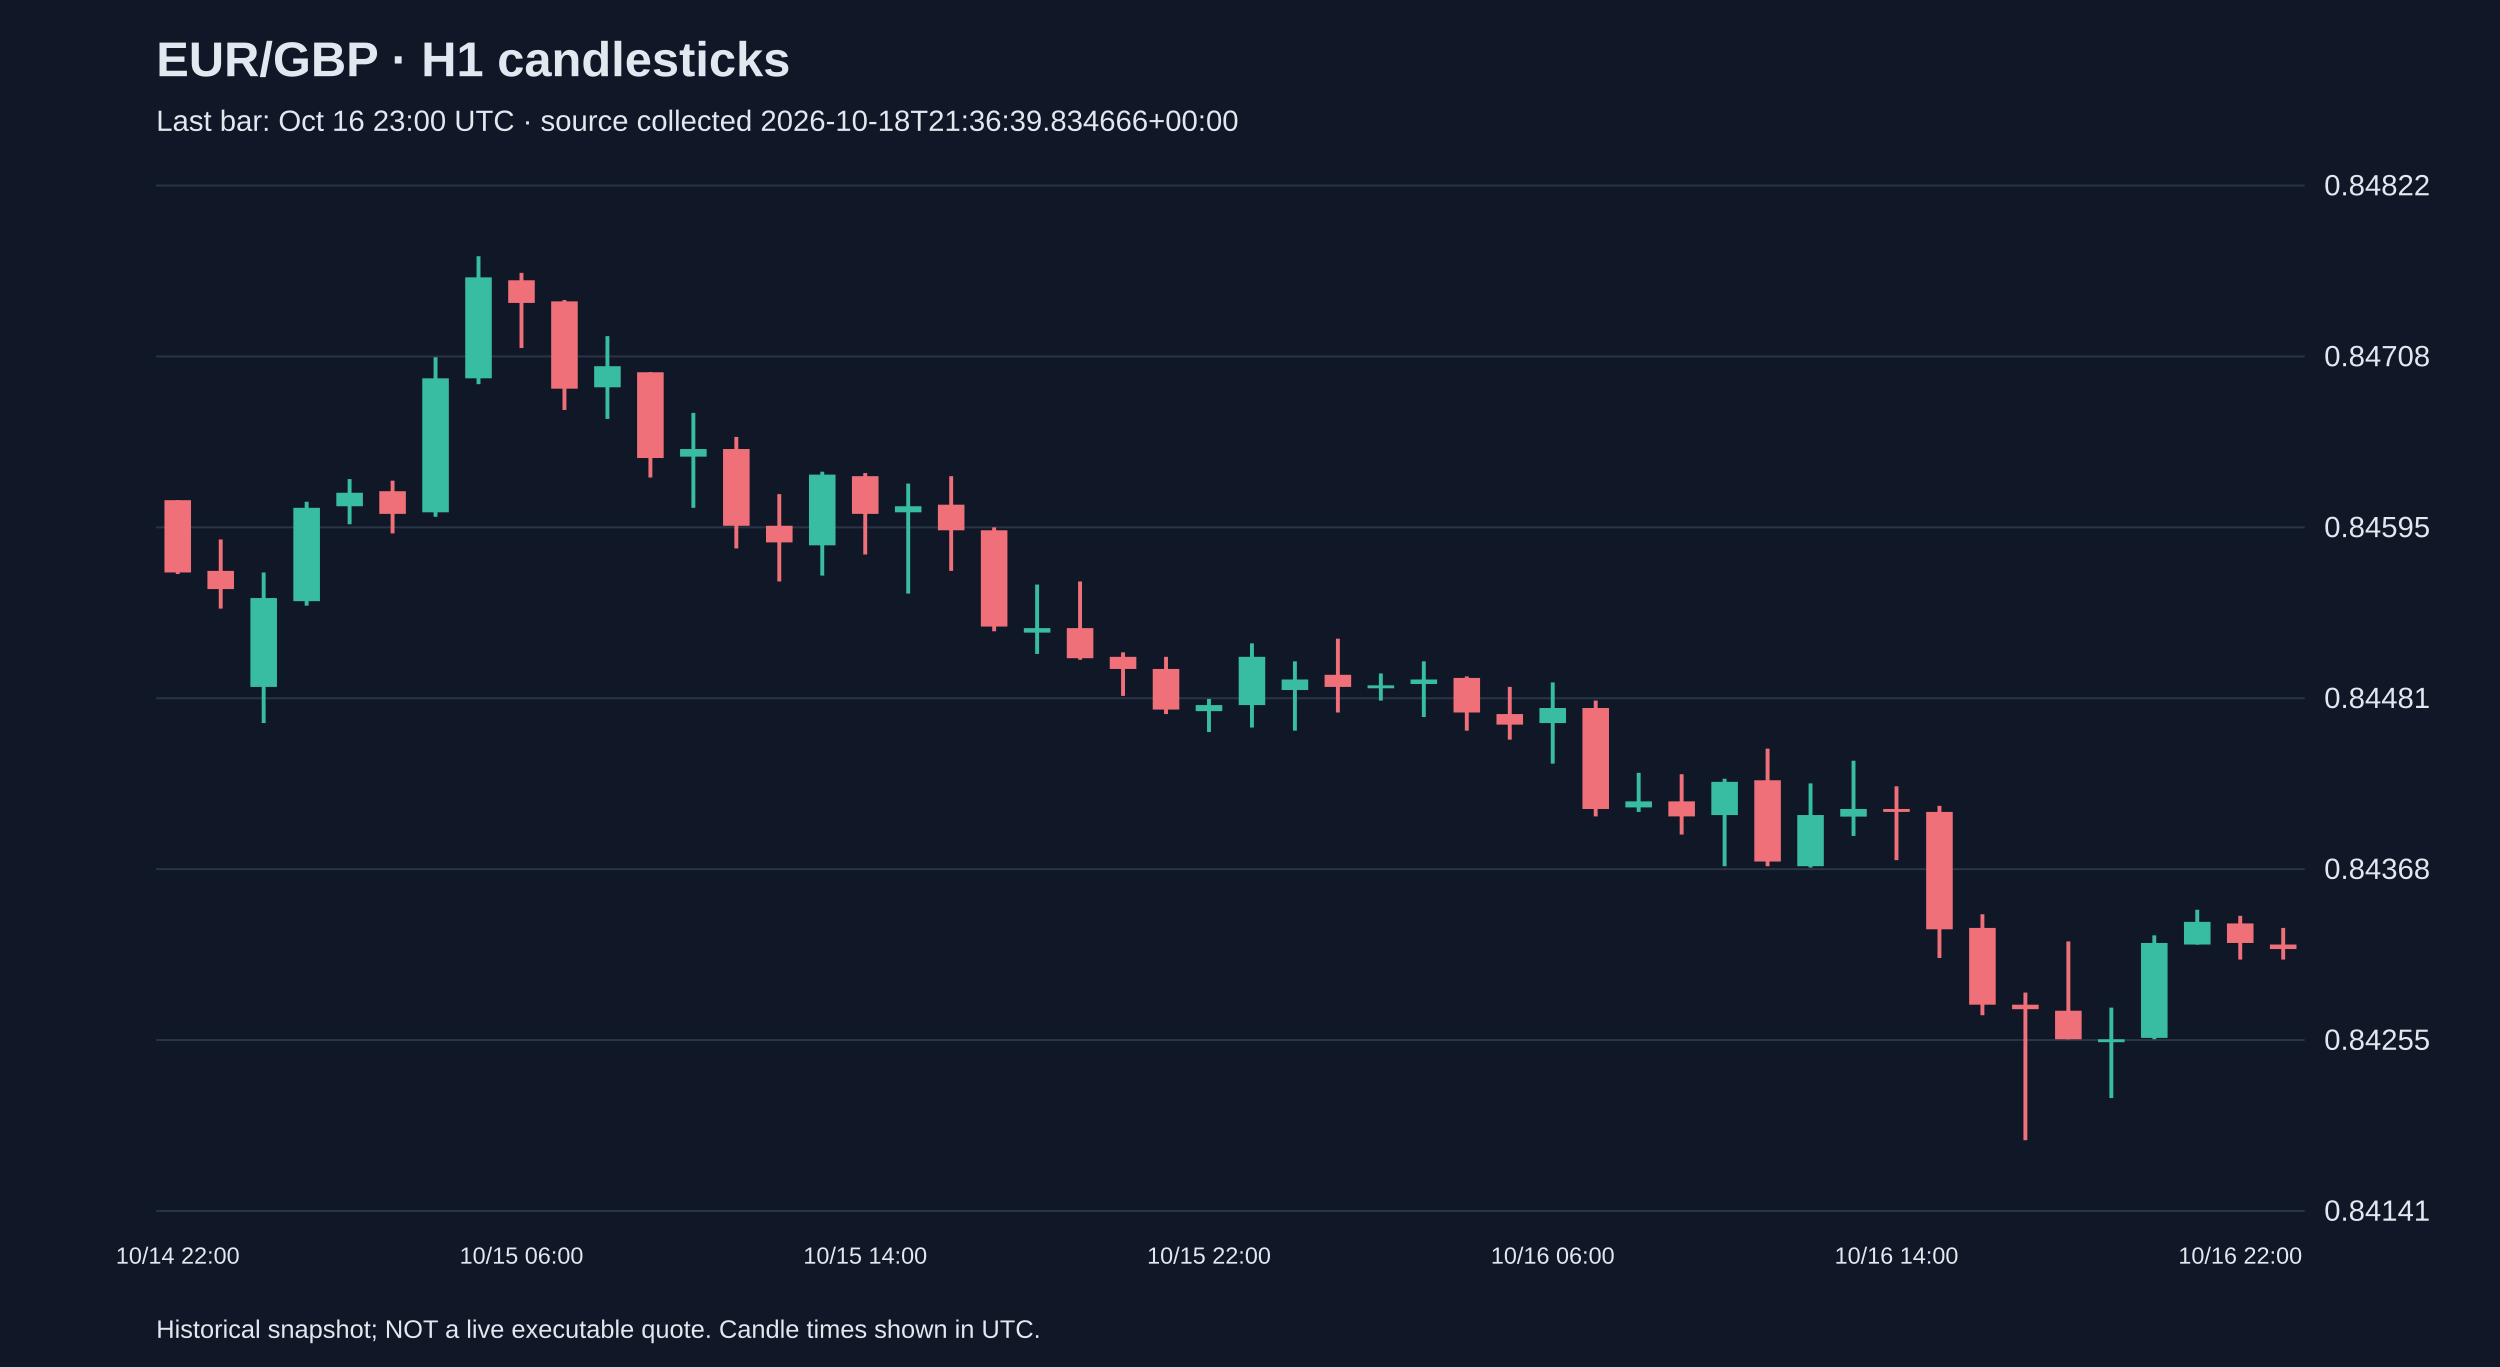
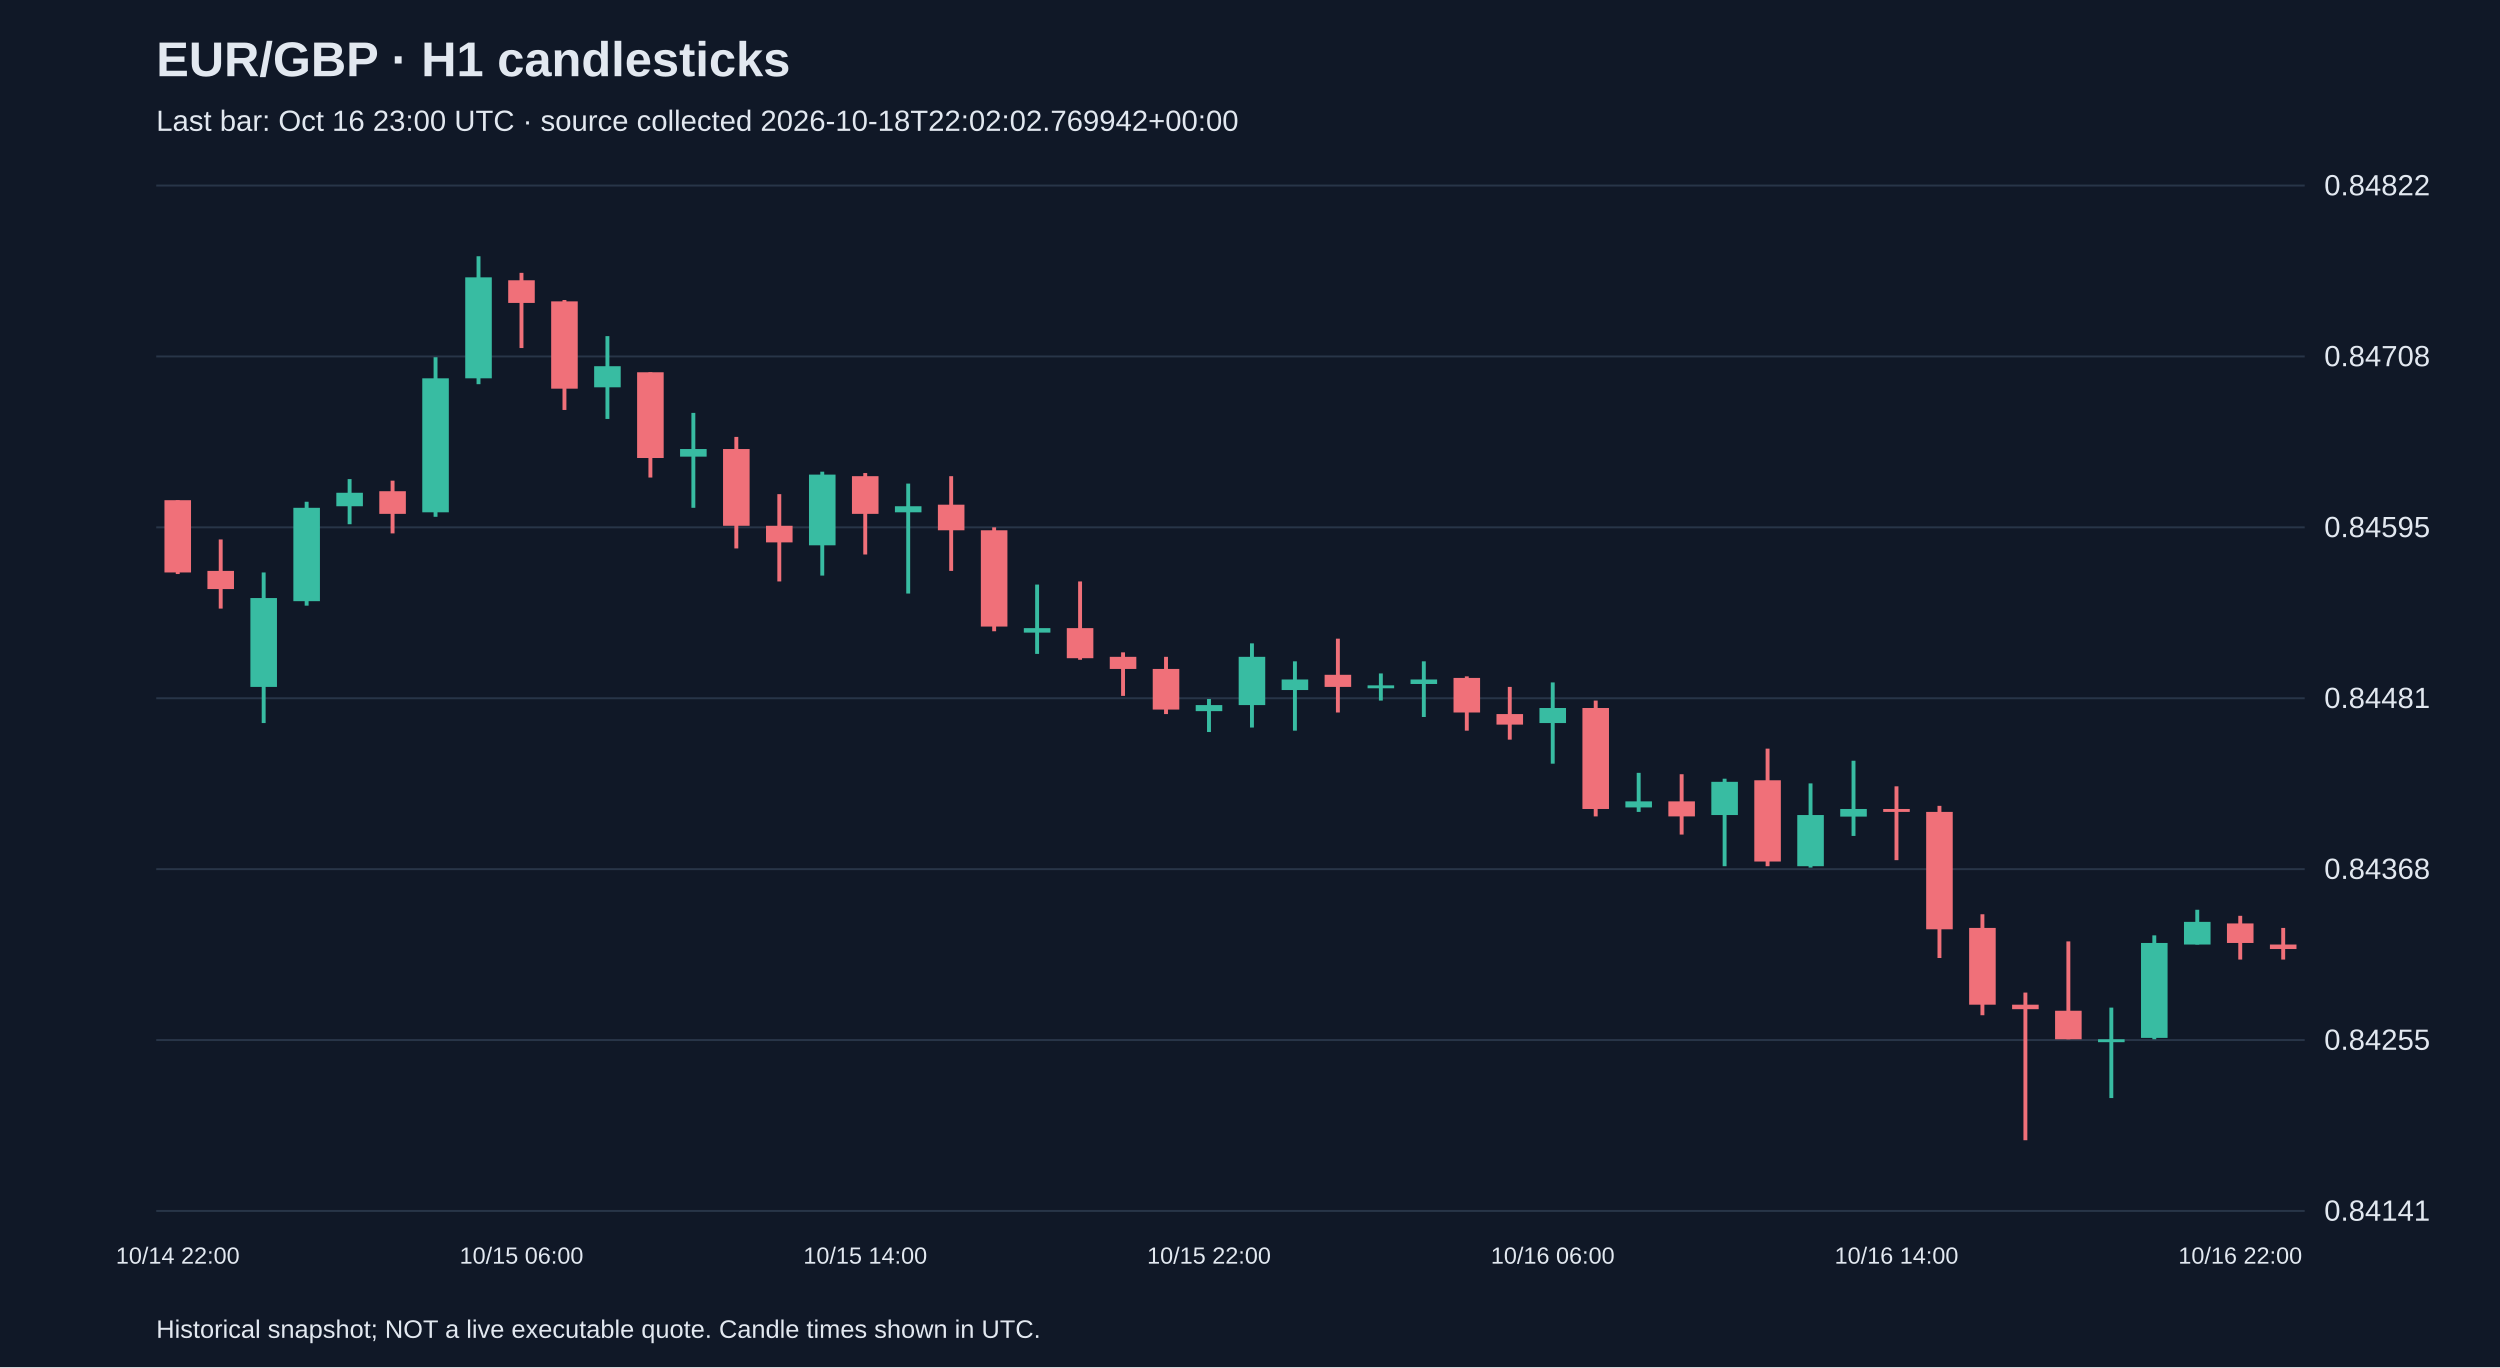
<svg xmlns="http://www.w3.org/2000/svg" viewBox="0 0 1280 700">
  <rect width="100%" height="100%" fill="#101827" />
  <style>text{font-family:Arial,sans-serif;fill:#e2e8f0}</style>
  <text x="80" y="39" font-size="25" font-weight="bold">EUR/GBP · H1 candlesticks</text>
-   <text x="80" y="67" font-size="15" fill="#a6b1c5">Last bar: Oct 16 23:00 UTC · source collected 2026-10-18T21:36:39.834666+00:00</text>
+   <text x="80" y="67" font-size="15" fill="#a6b1c5">Last bar: Oct 16 23:00 UTC · source collected 2026-10-18T22:02:02.769942+00:00</text>
  <line x1="80" y1="620.0" x2="1180" y2="620.0" stroke="#283548" />
  <text x="1190" y="625.0" font-size="15">0.84141</text>
  <line x1="80" y1="532.5" x2="1180" y2="532.5" stroke="#283548" />
  <text x="1190" y="537.5" font-size="15">0.84255</text>
  <line x1="80" y1="445.0" x2="1180" y2="445.0" stroke="#283548" />
  <text x="1190" y="450.0" font-size="15">0.84368</text>
  <line x1="80" y1="357.5" x2="1180" y2="357.5" stroke="#283548" />
  <text x="1190" y="362.5" font-size="15">0.84481</text>
  <line x1="80" y1="270.0" x2="1180" y2="270.0" stroke="#283548" />
  <text x="1190" y="275.0" font-size="15">0.84595</text>
  <line x1="80" y1="182.5" x2="1180" y2="182.5" stroke="#283548" />
  <text x="1190" y="187.5" font-size="15">0.84708</text>
  <line x1="80" y1="95.0" x2="1180" y2="95.0" stroke="#283548" />
  <text x="1190" y="100.0" font-size="15">0.84822</text>
  <line x1="91.0" y1="256.1" x2="91.0" y2="293.9" stroke="#f07079" stroke-width="2" />
  <rect x="84.2" y="256.1" width="13.6" height="37.0" fill="#f07079" />
  <text x="91.0" y="647" text-anchor="middle" font-size="12">10/14 22:00</text>
  <line x1="113.0" y1="276.2" x2="113.0" y2="311.6" stroke="#f07079" stroke-width="2" />
  <rect x="106.2" y="292.3" width="13.6" height="9.3" fill="#f07079" />
  <line x1="135.0" y1="293.1" x2="135.0" y2="370.2" stroke="#38bca2" stroke-width="2" />
  <rect x="128.2" y="306.2" width="13.6" height="45.5" fill="#38bca2" />
  <line x1="157.0" y1="256.9" x2="157.0" y2="310.1" stroke="#38bca2" stroke-width="2" />
  <rect x="150.2" y="260.0" width="13.6" height="47.8" fill="#38bca2" />
  <line x1="179.0" y1="245.3" x2="179.0" y2="268.4" stroke="#38bca2" stroke-width="2" />
  <rect x="172.2" y="252.3" width="13.6" height="6.9" fill="#38bca2" />
  <line x1="201.0" y1="246.1" x2="201.0" y2="273.1" stroke="#f07079" stroke-width="2" />
  <rect x="194.2" y="251.5" width="13.6" height="11.6" fill="#f07079" />
  <line x1="223.0" y1="182.9" x2="223.0" y2="264.6" stroke="#38bca2" stroke-width="2" />
  <rect x="216.2" y="193.7" width="13.6" height="68.6" fill="#38bca2" />
  <line x1="245.0" y1="131.2" x2="245.0" y2="196.7" stroke="#38bca2" stroke-width="2" />
  <rect x="238.2" y="142.0" width="13.6" height="51.7" fill="#38bca2" />
  <line x1="267.0" y1="139.7" x2="267.0" y2="178.2" stroke="#f07079" stroke-width="2" />
  <rect x="260.2" y="143.5" width="13.6" height="11.6" fill="#f07079" />
  <text x="267.0" y="647" text-anchor="middle" font-size="12">10/15 06:00</text>
  <line x1="289.0" y1="153.6" x2="289.0" y2="209.9" stroke="#f07079" stroke-width="2" />
  <rect x="282.2" y="154.3" width="13.6" height="44.7" fill="#f07079" />
  <line x1="311.0" y1="172.1" x2="311.0" y2="214.5" stroke="#38bca2" stroke-width="2" />
  <rect x="304.2" y="187.5" width="13.6" height="10.8" fill="#38bca2" />
  <line x1="333.0" y1="190.6" x2="333.0" y2="244.5" stroke="#f07079" stroke-width="2" />
  <rect x="326.2" y="190.6" width="13.6" height="43.9" fill="#f07079" />
  <line x1="355.0" y1="211.4" x2="355.0" y2="260.0" stroke="#38bca2" stroke-width="2" />
  <rect x="348.2" y="229.9" width="13.6" height="3.9" fill="#38bca2" />
  <line x1="377.0" y1="223.7" x2="377.0" y2="280.8" stroke="#f07079" stroke-width="2" />
  <rect x="370.2" y="229.9" width="13.6" height="39.3" fill="#f07079" />
  <line x1="399.0" y1="253.0" x2="399.0" y2="297.7" stroke="#f07079" stroke-width="2" />
  <rect x="392.2" y="269.2" width="13.6" height="8.5" fill="#f07079" />
  <line x1="421.0" y1="241.5" x2="421.0" y2="294.7" stroke="#38bca2" stroke-width="2" />
  <rect x="414.2" y="243.0" width="13.6" height="36.2" fill="#38bca2" />
  <line x1="443.0" y1="242.2" x2="443.0" y2="283.9" stroke="#f07079" stroke-width="2" />
  <rect x="436.2" y="243.8" width="13.6" height="19.3" fill="#f07079" />
  <text x="443.0" y="647" text-anchor="middle" font-size="12">10/15 14:00</text>
  <line x1="465.0" y1="247.6" x2="465.0" y2="303.9" stroke="#38bca2" stroke-width="2" />
  <rect x="458.2" y="259.2" width="13.6" height="3.1" fill="#38bca2" />
  <line x1="487.0" y1="243.8" x2="487.0" y2="292.3" stroke="#f07079" stroke-width="2" />
  <rect x="480.2" y="258.4" width="13.6" height="13.1" fill="#f07079" />
  <line x1="509.0" y1="270.0" x2="509.0" y2="323.2" stroke="#f07079" stroke-width="2" />
  <rect x="502.2" y="271.5" width="13.6" height="49.3" fill="#f07079" />
  <line x1="531.0" y1="299.3" x2="531.0" y2="334.8" stroke="#38bca2" stroke-width="2" />
  <rect x="524.2" y="321.6" width="13.6" height="2.3" fill="#38bca2" />
  <line x1="553.0" y1="297.7" x2="553.0" y2="337.8" stroke="#f07079" stroke-width="2" />
  <rect x="546.2" y="321.6" width="13.6" height="15.4" fill="#f07079" />
  <line x1="575.0" y1="334.0" x2="575.0" y2="356.3" stroke="#f07079" stroke-width="2" />
  <rect x="568.2" y="336.3" width="13.6" height="6.2" fill="#f07079" />
  <line x1="597.0" y1="336.3" x2="597.0" y2="365.6" stroke="#f07079" stroke-width="2" />
  <rect x="590.2" y="342.5" width="13.6" height="20.8" fill="#f07079" />
  <line x1="619.0" y1="357.9" x2="619.0" y2="374.8" stroke="#38bca2" stroke-width="2" />
  <rect x="612.2" y="361.0" width="13.6" height="3.1" fill="#38bca2" />
  <text x="619.0" y="647" text-anchor="middle" font-size="12">10/15 22:00</text>
  <line x1="641.0" y1="329.4" x2="641.0" y2="372.5" stroke="#38bca2" stroke-width="2" />
  <rect x="634.2" y="336.3" width="13.6" height="24.7" fill="#38bca2" />
  <line x1="663.0" y1="338.6" x2="663.0" y2="374.1" stroke="#38bca2" stroke-width="2" />
  <rect x="656.2" y="347.9" width="13.6" height="5.4" fill="#38bca2" />
  <line x1="685.0" y1="327.0" x2="685.0" y2="364.8" stroke="#f07079" stroke-width="2" />
  <rect x="678.2" y="345.5" width="13.6" height="6.2" fill="#f07079" />
  <line x1="707.0" y1="344.8" x2="707.0" y2="358.7" stroke="#38bca2" stroke-width="2" />
  <rect x="700.2" y="350.9" width="13.6" height="1.5" fill="#38bca2" />
  <line x1="729.0" y1="338.6" x2="729.0" y2="367.1" stroke="#38bca2" stroke-width="2" />
  <rect x="722.2" y="347.9" width="13.6" height="2.3" fill="#38bca2" />
  <line x1="751.0" y1="346.3" x2="751.0" y2="374.1" stroke="#f07079" stroke-width="2" />
  <rect x="744.2" y="347.1" width="13.6" height="17.7" fill="#f07079" />
  <line x1="773.0" y1="351.7" x2="773.0" y2="378.7" stroke="#f07079" stroke-width="2" />
  <rect x="766.2" y="365.6" width="13.6" height="5.4" fill="#f07079" />
  <line x1="795.0" y1="349.4" x2="795.0" y2="391.0" stroke="#38bca2" stroke-width="2" />
  <rect x="788.2" y="362.5" width="13.6" height="7.7" fill="#38bca2" />
  <text x="795.0" y="647" text-anchor="middle" font-size="12">10/16 06:00</text>
  <line x1="817.0" y1="358.7" x2="817.0" y2="418.0" stroke="#f07079" stroke-width="2" />
  <rect x="810.2" y="362.5" width="13.6" height="51.7" fill="#f07079" />
  <line x1="839.0" y1="395.7" x2="839.0" y2="415.7" stroke="#38bca2" stroke-width="2" />
  <rect x="832.2" y="410.3" width="13.6" height="3.1" fill="#38bca2" />
  <line x1="861.0" y1="396.4" x2="861.0" y2="427.3" stroke="#f07079" stroke-width="2" />
  <rect x="854.2" y="410.3" width="13.6" height="7.7" fill="#f07079" />
  <line x1="883.0" y1="398.7" x2="883.0" y2="443.5" stroke="#38bca2" stroke-width="2" />
  <rect x="876.2" y="400.3" width="13.6" height="17.0" fill="#38bca2" />
  <line x1="905.0" y1="383.3" x2="905.0" y2="443.5" stroke="#f07079" stroke-width="2" />
  <rect x="898.2" y="399.5" width="13.6" height="41.6" fill="#f07079" />
  <line x1="927.0" y1="401.1" x2="927.0" y2="444.2" stroke="#38bca2" stroke-width="2" />
  <rect x="920.2" y="417.3" width="13.6" height="26.2" fill="#38bca2" />
  <line x1="949.0" y1="389.5" x2="949.0" y2="428.0" stroke="#38bca2" stroke-width="2" />
  <rect x="942.2" y="414.2" width="13.6" height="3.9" fill="#38bca2" />
  <line x1="971.0" y1="402.6" x2="971.0" y2="440.4" stroke="#f07079" stroke-width="2" />
  <rect x="964.2" y="414.2" width="13.6" height="1.5" fill="#f07079" />
  <text x="971.0" y="647" text-anchor="middle" font-size="12">10/16 14:00</text>
  <line x1="993.0" y1="412.6" x2="993.0" y2="490.5" stroke="#f07079" stroke-width="2" />
  <rect x="986.2" y="415.7" width="13.6" height="60.1" fill="#f07079" />
  <line x1="1015.0" y1="468.1" x2="1015.0" y2="519.8" stroke="#f07079" stroke-width="2" />
  <rect x="1008.2" y="475.1" width="13.6" height="39.3" fill="#f07079" />
  <line x1="1037.0" y1="508.2" x2="1037.0" y2="583.8" stroke="#f07079" stroke-width="2" />
  <rect x="1030.2" y="514.4" width="13.6" height="2.3" fill="#f07079" />
  <line x1="1059.0" y1="482.0" x2="1059.0" y2="532.1" stroke="#f07079" stroke-width="2" />
  <rect x="1052.2" y="517.5" width="13.6" height="14.6" fill="#f07079" />
  <line x1="1081.0" y1="515.9" x2="1081.0" y2="562.2" stroke="#38bca2" stroke-width="2" />
  <rect x="1074.2" y="532.1" width="13.6" height="1.5" fill="#38bca2" />
  <line x1="1103.0" y1="478.9" x2="1103.0" y2="532.1" stroke="#38bca2" stroke-width="2" />
  <rect x="1096.2" y="482.8" width="13.6" height="48.6" fill="#38bca2" />
  <line x1="1125.0" y1="465.8" x2="1125.0" y2="483.6" stroke="#38bca2" stroke-width="2" />
  <rect x="1118.2" y="472.0" width="13.6" height="11.6" fill="#38bca2" />
  <line x1="1147.0" y1="468.9" x2="1147.0" y2="491.3" stroke="#f07079" stroke-width="2" />
  <rect x="1140.2" y="472.8" width="13.6" height="10.0" fill="#f07079" />
  <text x="1147.0" y="647" text-anchor="middle" font-size="12">10/16 22:00</text>
  <line x1="1169.0" y1="475.1" x2="1169.0" y2="491.3" stroke="#f07079" stroke-width="2" />
  <rect x="1162.2" y="483.6" width="13.6" height="2.3" fill="#f07079" />
  <text x="80" y="685" font-size="13">Historical snapshot; NOT a live executable quote. Candle times shown in UTC.</text>
</svg>
